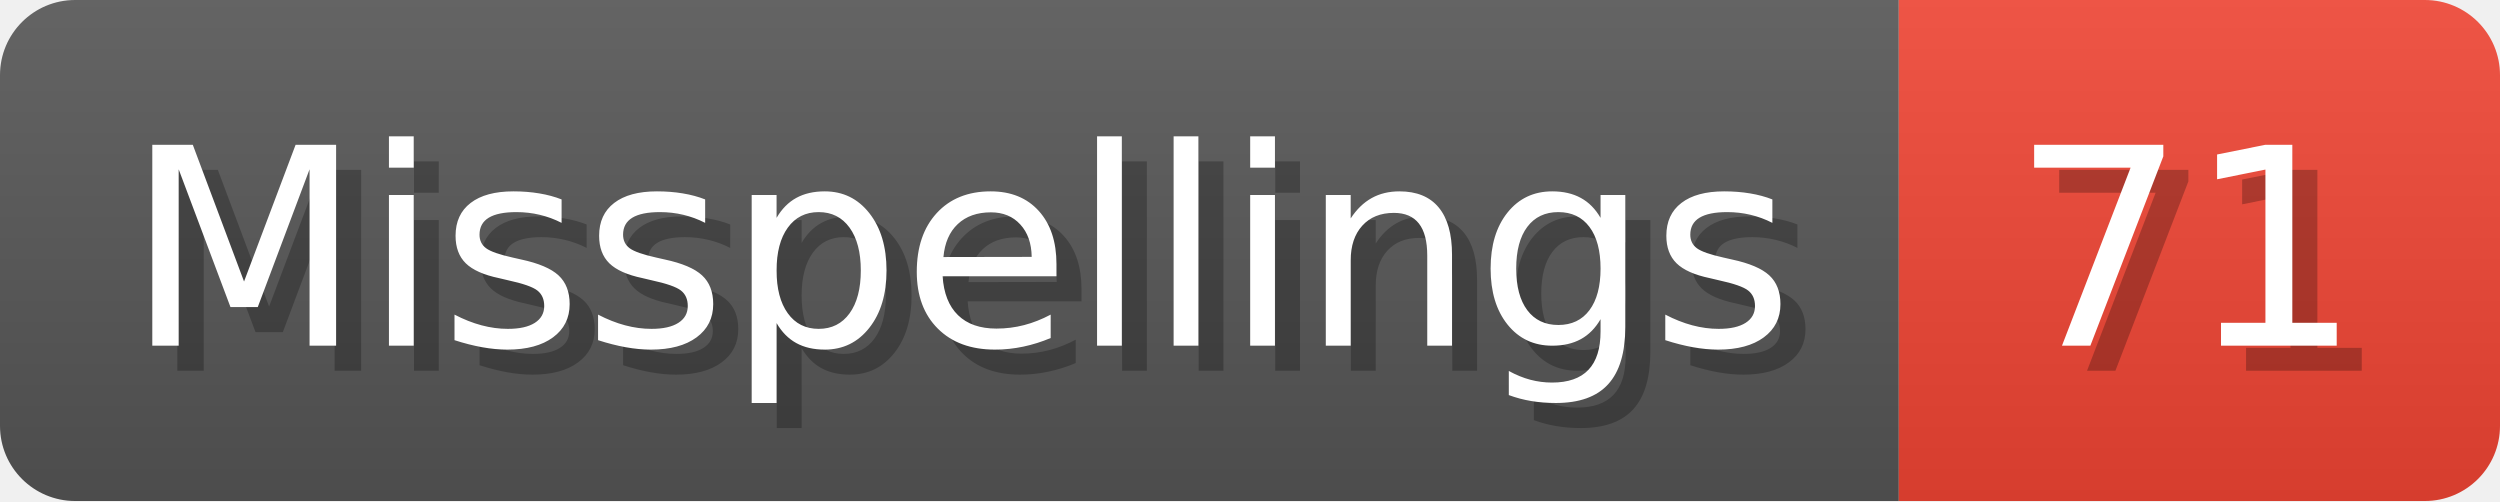
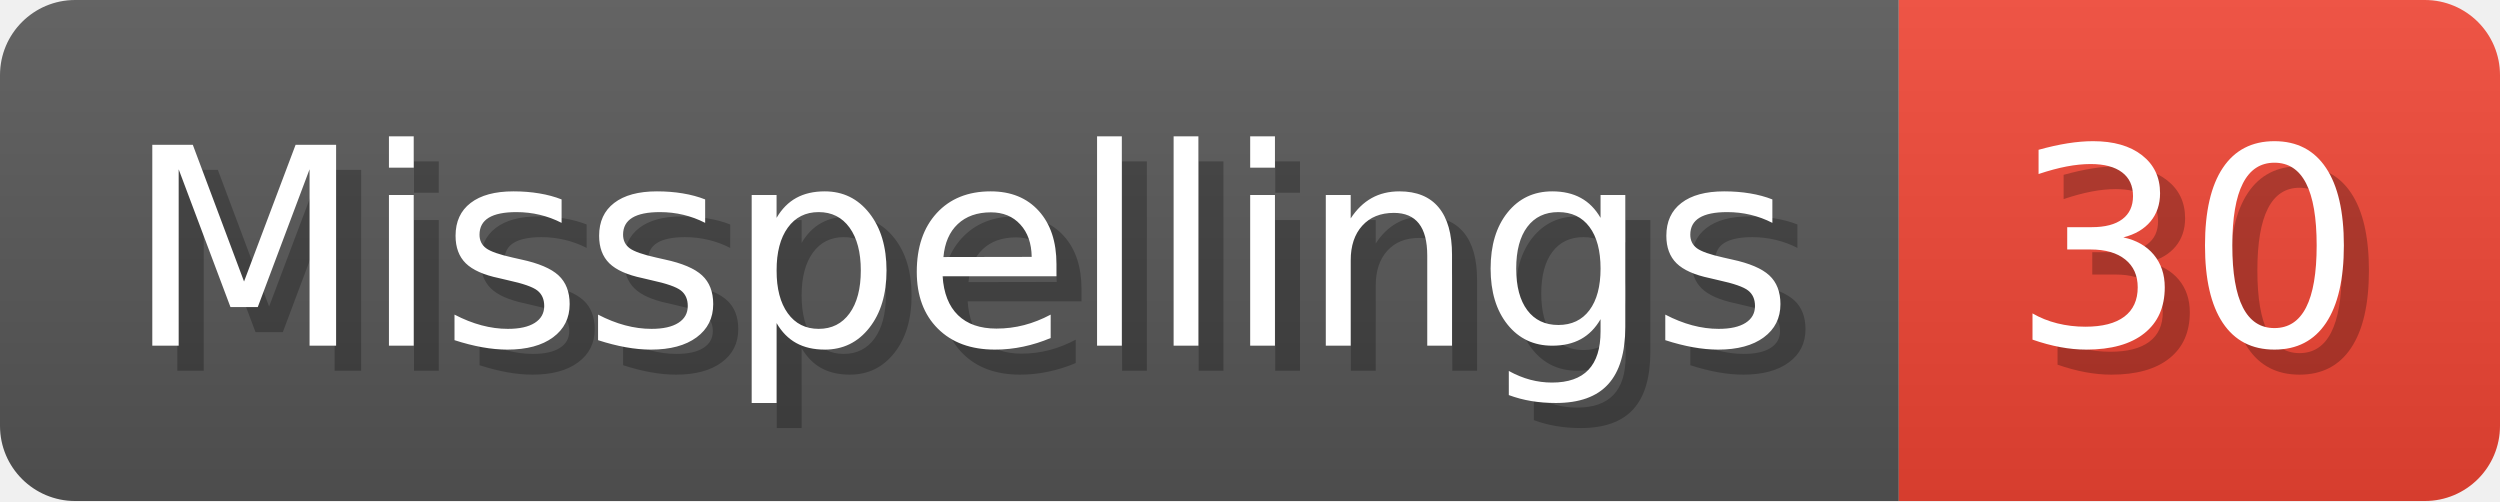
- <svg xmlns="http://www.w3.org/2000/svg" width="99.8" height="20" viewBox="0 0 998 200" role="img" aria-label="Misspellings: 71">
+ <svg xmlns="http://www.w3.org/2000/svg" width="99.8" height="20" viewBox="0 0 998 200" role="img" aria-label="Misspellings: 30">
  <linearGradient id="a" x2="0" y2="100%">
    <stop offset="0" stop-opacity=".1" stop-color="#EEE" />
    <stop offset="1" stop-opacity=".1" />
  </linearGradient>
  <mask id="m">
    <rect width="998" height="200" rx="30" fill="#FFF" />
  </mask>
  <g mask="url(#m)">
    <rect width="758" height="200" fill="#555" />
    <rect width="240" height="200" fill="#E43" x="758" />
    <rect width="998" height="200" fill="url(#a)" />
  </g>
  <g aria-hidden="true" fill="#fff" text-anchor="start" font-family="Verdana,DejaVu Sans,sans-serif" font-size="110">
    <text x="60" y="148" textLength="658" fill="#000" opacity="0.25">Misspellings</text>
    <text x="50" y="138" textLength="658">Misspellings</text>
-     <text x="813" y="148" textLength="140" fill="#000" opacity="0.25">71</text>
-     <text x="803" y="138" textLength="140">71</text>
+     <text x="813" y="148" textLength="140" fill="#000" opacity="0.25">30</text>
+     <text x="803" y="138" textLength="140">30</text>
  </g>
</svg>
